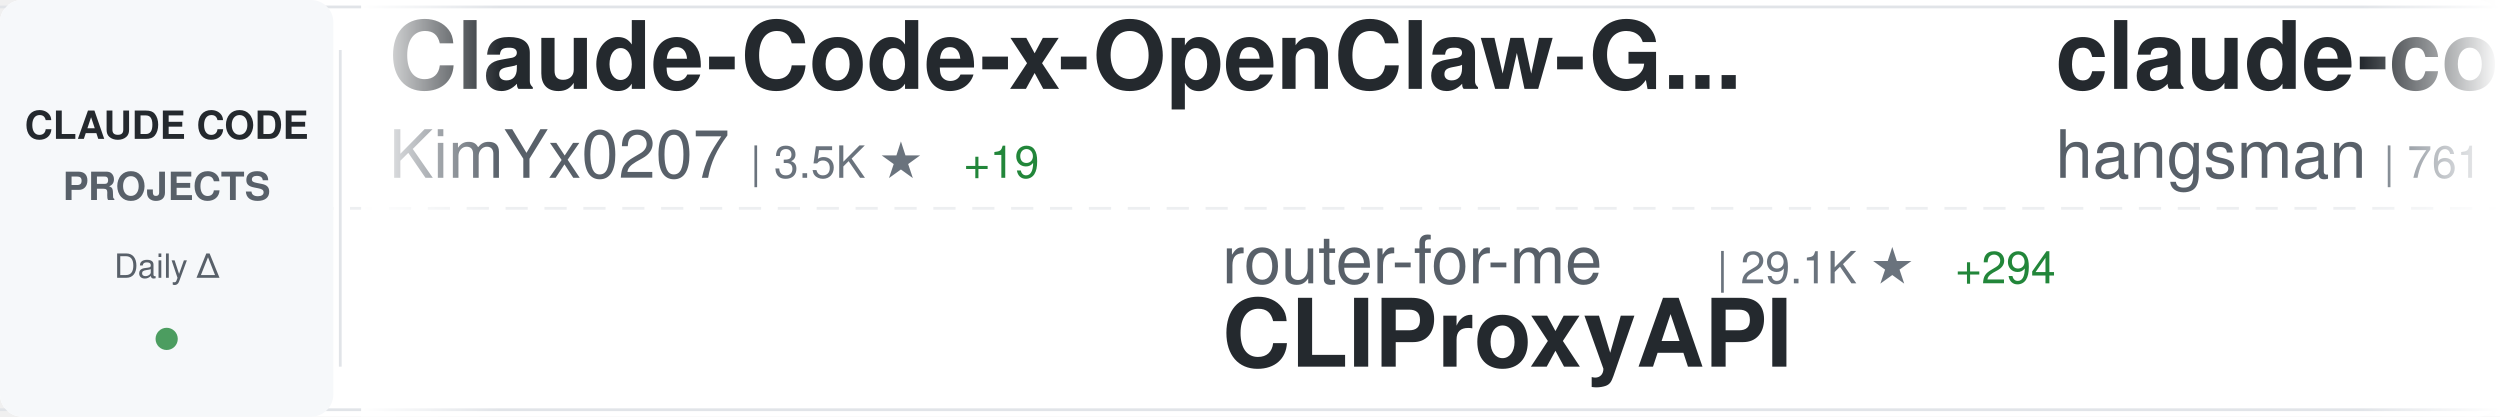
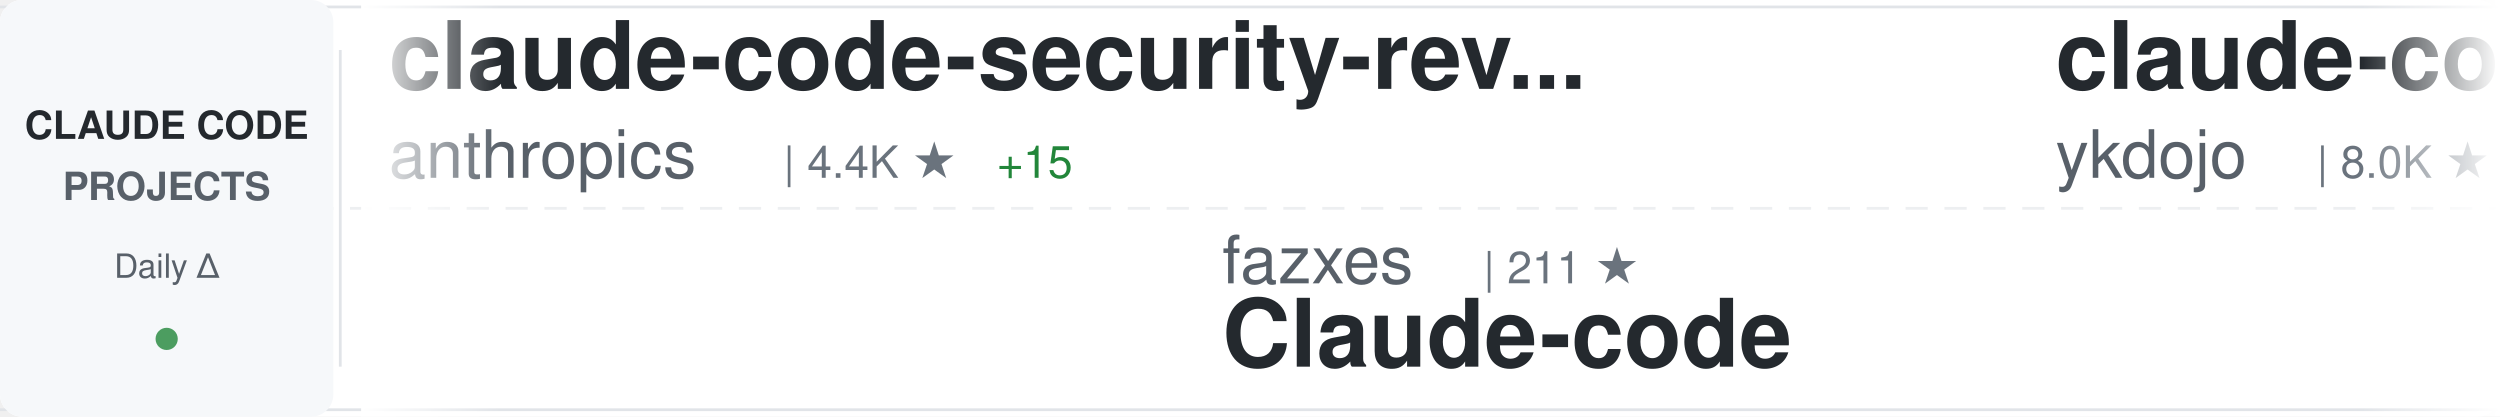
<svg xmlns="http://www.w3.org/2000/svg" width="900" height="150">
  <defs>
    <linearGradient id="awesomeLeftFade" x1="0%" y1="0%" x2="100%" y2="0%">
      <stop offset="0%" style="stop-color:#ffffff;stop-opacity:1" />
      <stop offset="100%" style="stop-color:#ffffff;stop-opacity:0" />
    </linearGradient>
    <linearGradient id="awesomeRightFade" x1="0%" y1="0%" x2="100%" y2="0%">
      <stop offset="0%" style="stop-color:#ffffff;stop-opacity:0" />
      <stop offset="100%" style="stop-color:#ffffff;stop-opacity:1" />
    </linearGradient>
  </defs>
  <rect width="900" height="150" fill="#ffffff" rx="8" />
  <rect x="0" y="2" width="900" height="1" fill="#e1e4e8" />
  <rect x="0" y="147" width="900" height="1" fill="#e1e4e8" />
  <line x1="0" y1="75" x2="900" y2="75" stroke="#e1e4e8" stroke-width="1" stroke-dasharray="8 6" opacity="0.6" />
  <rect x="0" y="0" width="120" height="150" fill="#f6f8fa" rx="8" />
  <text x="60" y="50" font-family="-apple-system, BlinkMacSystemFont, 'Segoe UI', Helvetica, Arial, sans-serif" font-size="14" font-weight="600" fill="#24292e" text-anchor="middle">CLAUDE CODE</text>
  <text x="60" y="72" font-family="-apple-system, BlinkMacSystemFont, 'Segoe UI', Helvetica, Arial, sans-serif" font-size="14" font-weight="600" fill="#586069" text-anchor="middle">PROJECTS</text>
  <text x="60" y="100" font-family="-apple-system, BlinkMacSystemFont, 'Segoe UI', Helvetica, Arial, sans-serif" font-size="12" font-weight="500" fill="#586069" text-anchor="middle">Daily Δ</text>
  <circle cx="60" cy="122" r="4" fill="#22863a" opacity="0.8" />
  <rect x="122" y="18" width="1" height="114" fill="#e1e4e8" />
  <clipPath id="awesomeTickerClip">
    <rect x="130" y="0" width="770" height="150" />
  </clipPath>
  <g clip-path="url(#awesomeTickerClip)">
    <g id="awesomeTickerItems">
      <animateTransform attributeName="transform" attributeType="XML" type="translate" from="0 0" to="-3000 0" dur="54s" repeatCount="indefinite" />
      <g transform="translate(0, 0)">
-         <text x="140" y="32" font-family="-apple-system, BlinkMacSystemFont, 'Segoe UI', Helvetica, Arial, sans-serif" font-size="34" font-weight="600" fill="#24292e">Claude-Code-x-OpenClaw-G...</text>
-         <text x="140" y="64" font-family="-apple-system, BlinkMacSystemFont, 'Segoe UI', Helvetica, Arial, sans-serif" font-size="24" font-weight="400" fill="#586069">KimYx0207</text>
-         <text x="270" y="64" font-family="-apple-system, BlinkMacSystemFont, 'Segoe UI', Helvetica, Arial, sans-serif" font-size="16" font-weight="500" fill="#6a737d">| 3.5K ★</text>
-         <text x="347" y="64" font-family="-apple-system, BlinkMacSystemFont, 'Segoe UI', Helvetica, Arial, sans-serif" font-size="16" font-weight="500" fill="#22863a"> +19</text>
+         <text x="140" y="32" font-family="-apple-system, BlinkMacSystemFont, 'Segoe UI', Helvetica, Arial, sans-serif" font-size="34" font-weight="600" fill="#24292e">claude-code-security-rev...</text>
+         <text x="140" y="64" font-family="-apple-system, BlinkMacSystemFont, 'Segoe UI', Helvetica, Arial, sans-serif" font-size="24" font-weight="400" fill="#586069">anthropics</text>
+         <text x="282" y="64" font-family="-apple-system, BlinkMacSystemFont, 'Segoe UI', Helvetica, Arial, sans-serif" font-size="16" font-weight="500" fill="#6a737d">| 4.4K ★</text>
+         <text x="359" y="64" font-family="-apple-system, BlinkMacSystemFont, 'Segoe UI', Helvetica, Arial, sans-serif" font-size="16" font-weight="500" fill="#22863a"> +15</text>
      </g>
      <g transform="translate(300, 0)">
-         <text x="140" y="102" font-family="-apple-system, BlinkMacSystemFont, 'Segoe UI', Helvetica, Arial, sans-serif" font-size="24" font-weight="400" fill="#586069">router-for-me</text>
-         <text x="318" y="102" font-family="-apple-system, BlinkMacSystemFont, 'Segoe UI', Helvetica, Arial, sans-serif" font-size="16" font-weight="500" fill="#6a737d">| 29.1K ★</text>
-         <text x="404" y="102" font-family="-apple-system, BlinkMacSystemFont, 'Segoe UI', Helvetica, Arial, sans-serif" font-size="16" font-weight="500" fill="#22863a"> +294</text>
-         <text x="140" y="132" font-family="-apple-system, BlinkMacSystemFont, 'Segoe UI', Helvetica, Arial, sans-serif" font-size="34" font-weight="600" fill="#24292e">CLIProxyAPI</text>
+         <text x="140" y="102" font-family="-apple-system, BlinkMacSystemFont, 'Segoe UI', Helvetica, Arial, sans-serif" font-size="24" font-weight="400" fill="#586069">fazxes</text>
+         <text x="234" y="102" font-family="-apple-system, BlinkMacSystemFont, 'Segoe UI', Helvetica, Arial, sans-serif" font-size="16" font-weight="500" fill="#6a737d">| 211 ★</text>
+         <text x="140" y="132" font-family="-apple-system, BlinkMacSystemFont, 'Segoe UI', Helvetica, Arial, sans-serif" font-size="34" font-weight="600" fill="#24292e">Claude-code</text>
      </g>
      <g transform="translate(600, 0)">
-         <text x="140" y="32" font-family="-apple-system, BlinkMacSystemFont, 'Segoe UI', Helvetica, Arial, sans-serif" font-size="34" font-weight="600" fill="#24292e">claude-code-source</text>
-         <text x="140" y="64" font-family="-apple-system, BlinkMacSystemFont, 'Segoe UI', Helvetica, Arial, sans-serif" font-size="24" font-weight="400" fill="#586069">hangsman</text>
-         <text x="258" y="64" font-family="-apple-system, BlinkMacSystemFont, 'Segoe UI', Helvetica, Arial, sans-serif" font-size="16" font-weight="500" fill="#6a737d">| 761 ★</text>
-         <text x="326" y="64" font-family="-apple-system, BlinkMacSystemFont, 'Segoe UI', Helvetica, Arial, sans-serif" font-size="16" font-weight="500" fill="#22863a"> +1</text>
-       </g>
-       <g transform="translate(900, 0)">
-         <text x="140" y="102" font-family="-apple-system, BlinkMacSystemFont, 'Segoe UI', Helvetica, Arial, sans-serif" font-size="24" font-weight="400" fill="#586069">feiskyer</text>
-         <text x="258" y="102" font-family="-apple-system, BlinkMacSystemFont, 'Segoe UI', Helvetica, Arial, sans-serif" font-size="16" font-weight="500" fill="#6a737d">| 1.5K ★</text>
-         <text x="335" y="102" font-family="-apple-system, BlinkMacSystemFont, 'Segoe UI', Helvetica, Arial, sans-serif" font-size="16" font-weight="500" fill="#22863a"> +6</text>
-         <text x="140" y="132" font-family="-apple-system, BlinkMacSystemFont, 'Segoe UI', Helvetica, Arial, sans-serif" font-size="34" font-weight="600" fill="#24292e">claude-code-settings</text>
-       </g>
-       <g transform="translate(1200, 0)">
-         <text x="140" y="32" font-family="-apple-system, BlinkMacSystemFont, 'Segoe UI', Helvetica, Arial, sans-serif" font-size="34" font-weight="600" fill="#24292e">skills</text>
-         <text x="140" y="64" font-family="-apple-system, BlinkMacSystemFont, 'Segoe UI', Helvetica, Arial, sans-serif" font-size="24" font-weight="400" fill="#586069">anthropics</text>
-         <text x="282" y="64" font-family="-apple-system, BlinkMacSystemFont, 'Segoe UI', Helvetica, Arial, sans-serif" font-size="16" font-weight="500" fill="#6a737d">| 124.7K ★</text>
-         <text x="377" y="64" font-family="-apple-system, BlinkMacSystemFont, 'Segoe UI', Helvetica, Arial, sans-serif" font-size="16" font-weight="500" fill="#22863a"> +601</text>
-       </g>
-       <g transform="translate(1500, 0)">
-         <text x="140" y="102" font-family="-apple-system, BlinkMacSystemFont, 'Segoe UI', Helvetica, Arial, sans-serif" font-size="24" font-weight="400" fill="#586069">Maciek-roboblog</text>
-         <text x="342" y="102" font-family="-apple-system, BlinkMacSystemFont, 'Segoe UI', Helvetica, Arial, sans-serif" font-size="16" font-weight="500" fill="#6a737d">| 7.8K ★</text>
-         <text x="419" y="102" font-family="-apple-system, BlinkMacSystemFont, 'Segoe UI', Helvetica, Arial, sans-serif" font-size="16" font-weight="500" fill="#22863a"> +11</text>
-         <text x="140" y="132" font-family="-apple-system, BlinkMacSystemFont, 'Segoe UI', Helvetica, Arial, sans-serif" font-size="34" font-weight="600" fill="#24292e">Claude-Code-Usage-Monito...</text>
-       </g>
-       <g transform="translate(1800, 0)">
-         <text x="140" y="32" font-family="-apple-system, BlinkMacSystemFont, 'Segoe UI', Helvetica, Arial, sans-serif" font-size="34" font-weight="600" fill="#24292e">cc-switch</text>
-         <text x="140" y="64" font-family="-apple-system, BlinkMacSystemFont, 'Segoe UI', Helvetica, Arial, sans-serif" font-size="24" font-weight="400" fill="#586069">farion1231</text>
-         <text x="282" y="64" font-family="-apple-system, BlinkMacSystemFont, 'Segoe UI', Helvetica, Arial, sans-serif" font-size="16" font-weight="500" fill="#6a737d">| 52.6K ★</text>
-         <text x="368" y="64" font-family="-apple-system, BlinkMacSystemFont, 'Segoe UI', Helvetica, Arial, sans-serif" font-size="16" font-weight="500" fill="#22863a"> +896</text>
-       </g>
-       <g transform="translate(2100, 0)">
-         <text x="140" y="102" font-family="-apple-system, BlinkMacSystemFont, 'Segoe UI', Helvetica, Arial, sans-serif" font-size="24" font-weight="400" fill="#586069">repowise-dev</text>
-         <text x="306" y="102" font-family="-apple-system, BlinkMacSystemFont, 'Segoe UI', Helvetica, Arial, sans-serif" font-size="16" font-weight="500" fill="#6a737d">| 972 ★</text>
-         <text x="374" y="102" font-family="-apple-system, BlinkMacSystemFont, 'Segoe UI', Helvetica, Arial, sans-serif" font-size="16" font-weight="500" fill="#22863a"> +7</text>
-         <text x="140" y="132" font-family="-apple-system, BlinkMacSystemFont, 'Segoe UI', Helvetica, Arial, sans-serif" font-size="34" font-weight="600" fill="#24292e">claude-code-prompts</text>
-       </g>
-       <g transform="translate(2400, 0)">
        <text x="140" y="32" font-family="-apple-system, BlinkMacSystemFont, 'Segoe UI', Helvetica, Arial, sans-serif" font-size="34" font-weight="600" fill="#24292e">claude-code-tips</text>
        <text x="140" y="64" font-family="-apple-system, BlinkMacSystemFont, 'Segoe UI', Helvetica, Arial, sans-serif" font-size="24" font-weight="400" fill="#586069">ykdojo</text>
        <text x="234" y="64" font-family="-apple-system, BlinkMacSystemFont, 'Segoe UI', Helvetica, Arial, sans-serif" font-size="16" font-weight="500" fill="#6a737d">| 8.0K ★</text>
-         <text x="311" y="64" font-family="-apple-system, BlinkMacSystemFont, 'Segoe UI', Helvetica, Arial, sans-serif" font-size="16" font-weight="500" fill="#22863a"> +17</text>
+         <text x="311" y="64" font-family="-apple-system, BlinkMacSystemFont, 'Segoe UI', Helvetica, Arial, sans-serif" font-size="16" font-weight="500" fill="#22863a"> +25</text>
+       </g>
+       <g transform="translate(900, 0)">
+         <text x="140" y="102" font-family="-apple-system, BlinkMacSystemFont, 'Segoe UI', Helvetica, Arial, sans-serif" font-size="24" font-weight="400" fill="#586069">kodu-ai</text>
+         <text x="246" y="102" font-family="-apple-system, BlinkMacSystemFont, 'Segoe UI', Helvetica, Arial, sans-serif" font-size="16" font-weight="500" fill="#6a737d">| 5.3K ★</text>
+         <text x="323" y="102" font-family="-apple-system, BlinkMacSystemFont, 'Segoe UI', Helvetica, Arial, sans-serif" font-size="16" font-weight="500" fill="#22863a"> +1</text>
+         <text x="140" y="132" font-family="-apple-system, BlinkMacSystemFont, 'Segoe UI', Helvetica, Arial, sans-serif" font-size="34" font-weight="600" fill="#24292e">claude-coder</text>
+       </g>
+       <g transform="translate(1200, 0)">
+         <text x="140" y="32" font-family="-apple-system, BlinkMacSystemFont, 'Segoe UI', Helvetica, Arial, sans-serif" font-size="34" font-weight="600" fill="#24292e">claude-code-rev</text>
+         <text x="140" y="64" font-family="-apple-system, BlinkMacSystemFont, 'Segoe UI', Helvetica, Arial, sans-serif" font-size="24" font-weight="400" fill="#586069">oboard</text>
+         <text x="234" y="64" font-family="-apple-system, BlinkMacSystemFont, 'Segoe UI', Helvetica, Arial, sans-serif" font-size="16" font-weight="500" fill="#6a737d">| 3.1K ★</text>
+       </g>
+       <g transform="translate(1500, 0)">
+         <text x="140" y="102" font-family="-apple-system, BlinkMacSystemFont, 'Segoe UI', Helvetica, Arial, sans-serif" font-size="24" font-weight="400" fill="#586069">davila7</text>
+         <text x="246" y="102" font-family="-apple-system, BlinkMacSystemFont, 'Segoe UI', Helvetica, Arial, sans-serif" font-size="16" font-weight="500" fill="#6a737d">| 25.8K ★</text>
+         <text x="332" y="102" font-family="-apple-system, BlinkMacSystemFont, 'Segoe UI', Helvetica, Arial, sans-serif" font-size="16" font-weight="500" fill="#22863a"> +216</text>
+         <text x="140" y="132" font-family="-apple-system, BlinkMacSystemFont, 'Segoe UI', Helvetica, Arial, sans-serif" font-size="34" font-weight="600" fill="#24292e">claude-code-templates</text>
+       </g>
+       <g transform="translate(1800, 0)">
+         <text x="140" y="32" font-family="-apple-system, BlinkMacSystemFont, 'Segoe UI', Helvetica, Arial, sans-serif" font-size="34" font-weight="600" fill="#24292e">claude_code_bridge</text>
+         <text x="140" y="64" font-family="-apple-system, BlinkMacSystemFont, 'Segoe UI', Helvetica, Arial, sans-serif" font-size="24" font-weight="400" fill="#586069">bfly123</text>
+         <text x="246" y="64" font-family="-apple-system, BlinkMacSystemFont, 'Segoe UI', Helvetica, Arial, sans-serif" font-size="16" font-weight="500" fill="#6a737d">| 2.4K ★</text>
+         <text x="323" y="64" font-family="-apple-system, BlinkMacSystemFont, 'Segoe UI', Helvetica, Arial, sans-serif" font-size="16" font-weight="500" fill="#22863a"> +8</text>
+       </g>
+       <g transform="translate(2100, 0)">
+         <text x="140" y="102" font-family="-apple-system, BlinkMacSystemFont, 'Segoe UI', Helvetica, Arial, sans-serif" font-size="24" font-weight="400" fill="#586069">Windy3f3f3f3f</text>
+         <text x="318" y="102" font-family="-apple-system, BlinkMacSystemFont, 'Segoe UI', Helvetica, Arial, sans-serif" font-size="16" font-weight="500" fill="#6a737d">| 1.0K ★</text>
+         <text x="395" y="102" font-family="-apple-system, BlinkMacSystemFont, 'Segoe UI', Helvetica, Arial, sans-serif" font-size="16" font-weight="500" fill="#22863a"> +14</text>
+         <text x="140" y="132" font-family="-apple-system, BlinkMacSystemFont, 'Segoe UI', Helvetica, Arial, sans-serif" font-size="34" font-weight="600" fill="#24292e">claude-code-from-scratch</text>
+       </g>
+       <g transform="translate(2400, 0)">
+         <text x="140" y="32" font-family="-apple-system, BlinkMacSystemFont, 'Segoe UI', Helvetica, Arial, sans-serif" font-size="34" font-weight="600" fill="#24292e">claude-code-showcase</text>
+         <text x="140" y="64" font-family="-apple-system, BlinkMacSystemFont, 'Segoe UI', Helvetica, Arial, sans-serif" font-size="24" font-weight="400" fill="#586069">ChrisWiles</text>
+         <text x="282" y="64" font-family="-apple-system, BlinkMacSystemFont, 'Segoe UI', Helvetica, Arial, sans-serif" font-size="16" font-weight="500" fill="#6a737d">| 5.9K ★</text>
+         <text x="359" y="64" font-family="-apple-system, BlinkMacSystemFont, 'Segoe UI', Helvetica, Arial, sans-serif" font-size="16" font-weight="500" fill="#22863a"> +7</text>
      </g>
      <g transform="translate(2700, 0)">
-         <text x="140" y="102" font-family="-apple-system, BlinkMacSystemFont, 'Segoe UI', Helvetica, Arial, sans-serif" font-size="24" font-weight="400" fill="#586069">ChrisWiles</text>
-         <text x="282" y="102" font-family="-apple-system, BlinkMacSystemFont, 'Segoe UI', Helvetica, Arial, sans-serif" font-size="16" font-weight="500" fill="#6a737d">| 5.8K ★</text>
-         <text x="359" y="102" font-family="-apple-system, BlinkMacSystemFont, 'Segoe UI', Helvetica, Arial, sans-serif" font-size="16" font-weight="500" fill="#22863a"> +5</text>
-         <text x="140" y="132" font-family="-apple-system, BlinkMacSystemFont, 'Segoe UI', Helvetica, Arial, sans-serif" font-size="34" font-weight="600" fill="#24292e">claude-code-showcase</text>
+         <text x="140" y="102" font-family="-apple-system, BlinkMacSystemFont, 'Segoe UI', Helvetica, Arial, sans-serif" font-size="24" font-weight="400" fill="#586069">shanraisshan</text>
+         <text x="306" y="102" font-family="-apple-system, BlinkMacSystemFont, 'Segoe UI', Helvetica, Arial, sans-serif" font-size="16" font-weight="500" fill="#6a737d">| 48.6K ★</text>
+         <text x="392" y="102" font-family="-apple-system, BlinkMacSystemFont, 'Segoe UI', Helvetica, Arial, sans-serif" font-size="16" font-weight="500" fill="#22863a"> +370</text>
+         <text x="140" y="132" font-family="-apple-system, BlinkMacSystemFont, 'Segoe UI', Helvetica, Arial, sans-serif" font-size="34" font-weight="600" fill="#24292e">claude-code-best-practic...</text>
      </g>
      <g transform="translate(3000, 0)">
-         <text x="140" y="32" font-family="-apple-system, BlinkMacSystemFont, 'Segoe UI', Helvetica, Arial, sans-serif" font-size="34" font-weight="600" fill="#24292e">Claude-Code-x-OpenClaw-G...</text>
-         <text x="140" y="64" font-family="-apple-system, BlinkMacSystemFont, 'Segoe UI', Helvetica, Arial, sans-serif" font-size="24" font-weight="400" fill="#586069">KimYx0207</text>
-         <text x="270" y="64" font-family="-apple-system, BlinkMacSystemFont, 'Segoe UI', Helvetica, Arial, sans-serif" font-size="16" font-weight="500" fill="#6a737d">| 3.5K ★</text>
-         <text x="347" y="64" font-family="-apple-system, BlinkMacSystemFont, 'Segoe UI', Helvetica, Arial, sans-serif" font-size="16" font-weight="500" fill="#22863a"> +19</text>
+         <text x="140" y="32" font-family="-apple-system, BlinkMacSystemFont, 'Segoe UI', Helvetica, Arial, sans-serif" font-size="34" font-weight="600" fill="#24292e">claude-code-security-rev...</text>
+         <text x="140" y="64" font-family="-apple-system, BlinkMacSystemFont, 'Segoe UI', Helvetica, Arial, sans-serif" font-size="24" font-weight="400" fill="#586069">anthropics</text>
+         <text x="282" y="64" font-family="-apple-system, BlinkMacSystemFont, 'Segoe UI', Helvetica, Arial, sans-serif" font-size="16" font-weight="500" fill="#6a737d">| 4.4K ★</text>
+         <text x="359" y="64" font-family="-apple-system, BlinkMacSystemFont, 'Segoe UI', Helvetica, Arial, sans-serif" font-size="16" font-weight="500" fill="#22863a"> +15</text>
      </g>
      <g transform="translate(3300, 0)">
-         <text x="140" y="102" font-family="-apple-system, BlinkMacSystemFont, 'Segoe UI', Helvetica, Arial, sans-serif" font-size="24" font-weight="400" fill="#586069">router-for-me</text>
-         <text x="318" y="102" font-family="-apple-system, BlinkMacSystemFont, 'Segoe UI', Helvetica, Arial, sans-serif" font-size="16" font-weight="500" fill="#6a737d">| 29.1K ★</text>
-         <text x="404" y="102" font-family="-apple-system, BlinkMacSystemFont, 'Segoe UI', Helvetica, Arial, sans-serif" font-size="16" font-weight="500" fill="#22863a"> +294</text>
-         <text x="140" y="132" font-family="-apple-system, BlinkMacSystemFont, 'Segoe UI', Helvetica, Arial, sans-serif" font-size="34" font-weight="600" fill="#24292e">CLIProxyAPI</text>
+         <text x="140" y="102" font-family="-apple-system, BlinkMacSystemFont, 'Segoe UI', Helvetica, Arial, sans-serif" font-size="24" font-weight="400" fill="#586069">fazxes</text>
+         <text x="234" y="102" font-family="-apple-system, BlinkMacSystemFont, 'Segoe UI', Helvetica, Arial, sans-serif" font-size="16" font-weight="500" fill="#6a737d">| 211 ★</text>
+         <text x="140" y="132" font-family="-apple-system, BlinkMacSystemFont, 'Segoe UI', Helvetica, Arial, sans-serif" font-size="34" font-weight="600" fill="#24292e">Claude-code</text>
      </g>
      <g transform="translate(3600, 0)">
-         <text x="140" y="32" font-family="-apple-system, BlinkMacSystemFont, 'Segoe UI', Helvetica, Arial, sans-serif" font-size="34" font-weight="600" fill="#24292e">claude-code-source</text>
-         <text x="140" y="64" font-family="-apple-system, BlinkMacSystemFont, 'Segoe UI', Helvetica, Arial, sans-serif" font-size="24" font-weight="400" fill="#586069">hangsman</text>
-         <text x="258" y="64" font-family="-apple-system, BlinkMacSystemFont, 'Segoe UI', Helvetica, Arial, sans-serif" font-size="16" font-weight="500" fill="#6a737d">| 761 ★</text>
-         <text x="326" y="64" font-family="-apple-system, BlinkMacSystemFont, 'Segoe UI', Helvetica, Arial, sans-serif" font-size="16" font-weight="500" fill="#22863a"> +1</text>
+         <text x="140" y="32" font-family="-apple-system, BlinkMacSystemFont, 'Segoe UI', Helvetica, Arial, sans-serif" font-size="34" font-weight="600" fill="#24292e">claude-code-tips</text>
+         <text x="140" y="64" font-family="-apple-system, BlinkMacSystemFont, 'Segoe UI', Helvetica, Arial, sans-serif" font-size="24" font-weight="400" fill="#586069">ykdojo</text>
+         <text x="234" y="64" font-family="-apple-system, BlinkMacSystemFont, 'Segoe UI', Helvetica, Arial, sans-serif" font-size="16" font-weight="500" fill="#6a737d">| 8.0K ★</text>
+         <text x="311" y="64" font-family="-apple-system, BlinkMacSystemFont, 'Segoe UI', Helvetica, Arial, sans-serif" font-size="16" font-weight="500" fill="#22863a"> +25</text>
      </g>
      <g transform="translate(3900, 0)">
-         <text x="140" y="102" font-family="-apple-system, BlinkMacSystemFont, 'Segoe UI', Helvetica, Arial, sans-serif" font-size="24" font-weight="400" fill="#586069">feiskyer</text>
-         <text x="258" y="102" font-family="-apple-system, BlinkMacSystemFont, 'Segoe UI', Helvetica, Arial, sans-serif" font-size="16" font-weight="500" fill="#6a737d">| 1.5K ★</text>
-         <text x="335" y="102" font-family="-apple-system, BlinkMacSystemFont, 'Segoe UI', Helvetica, Arial, sans-serif" font-size="16" font-weight="500" fill="#22863a"> +6</text>
-         <text x="140" y="132" font-family="-apple-system, BlinkMacSystemFont, 'Segoe UI', Helvetica, Arial, sans-serif" font-size="34" font-weight="600" fill="#24292e">claude-code-settings</text>
+         <text x="140" y="102" font-family="-apple-system, BlinkMacSystemFont, 'Segoe UI', Helvetica, Arial, sans-serif" font-size="24" font-weight="400" fill="#586069">kodu-ai</text>
+         <text x="246" y="102" font-family="-apple-system, BlinkMacSystemFont, 'Segoe UI', Helvetica, Arial, sans-serif" font-size="16" font-weight="500" fill="#6a737d">| 5.3K ★</text>
+         <text x="323" y="102" font-family="-apple-system, BlinkMacSystemFont, 'Segoe UI', Helvetica, Arial, sans-serif" font-size="16" font-weight="500" fill="#22863a"> +1</text>
+         <text x="140" y="132" font-family="-apple-system, BlinkMacSystemFont, 'Segoe UI', Helvetica, Arial, sans-serif" font-size="34" font-weight="600" fill="#24292e">claude-coder</text>
      </g>
    </g>
  </g>
  <rect x="130" y="0" width="50" height="150" fill="url(#awesomeLeftFade)" />
  <rect x="850" y="0" width="50" height="150" fill="url(#awesomeRightFade)" />
</svg>
